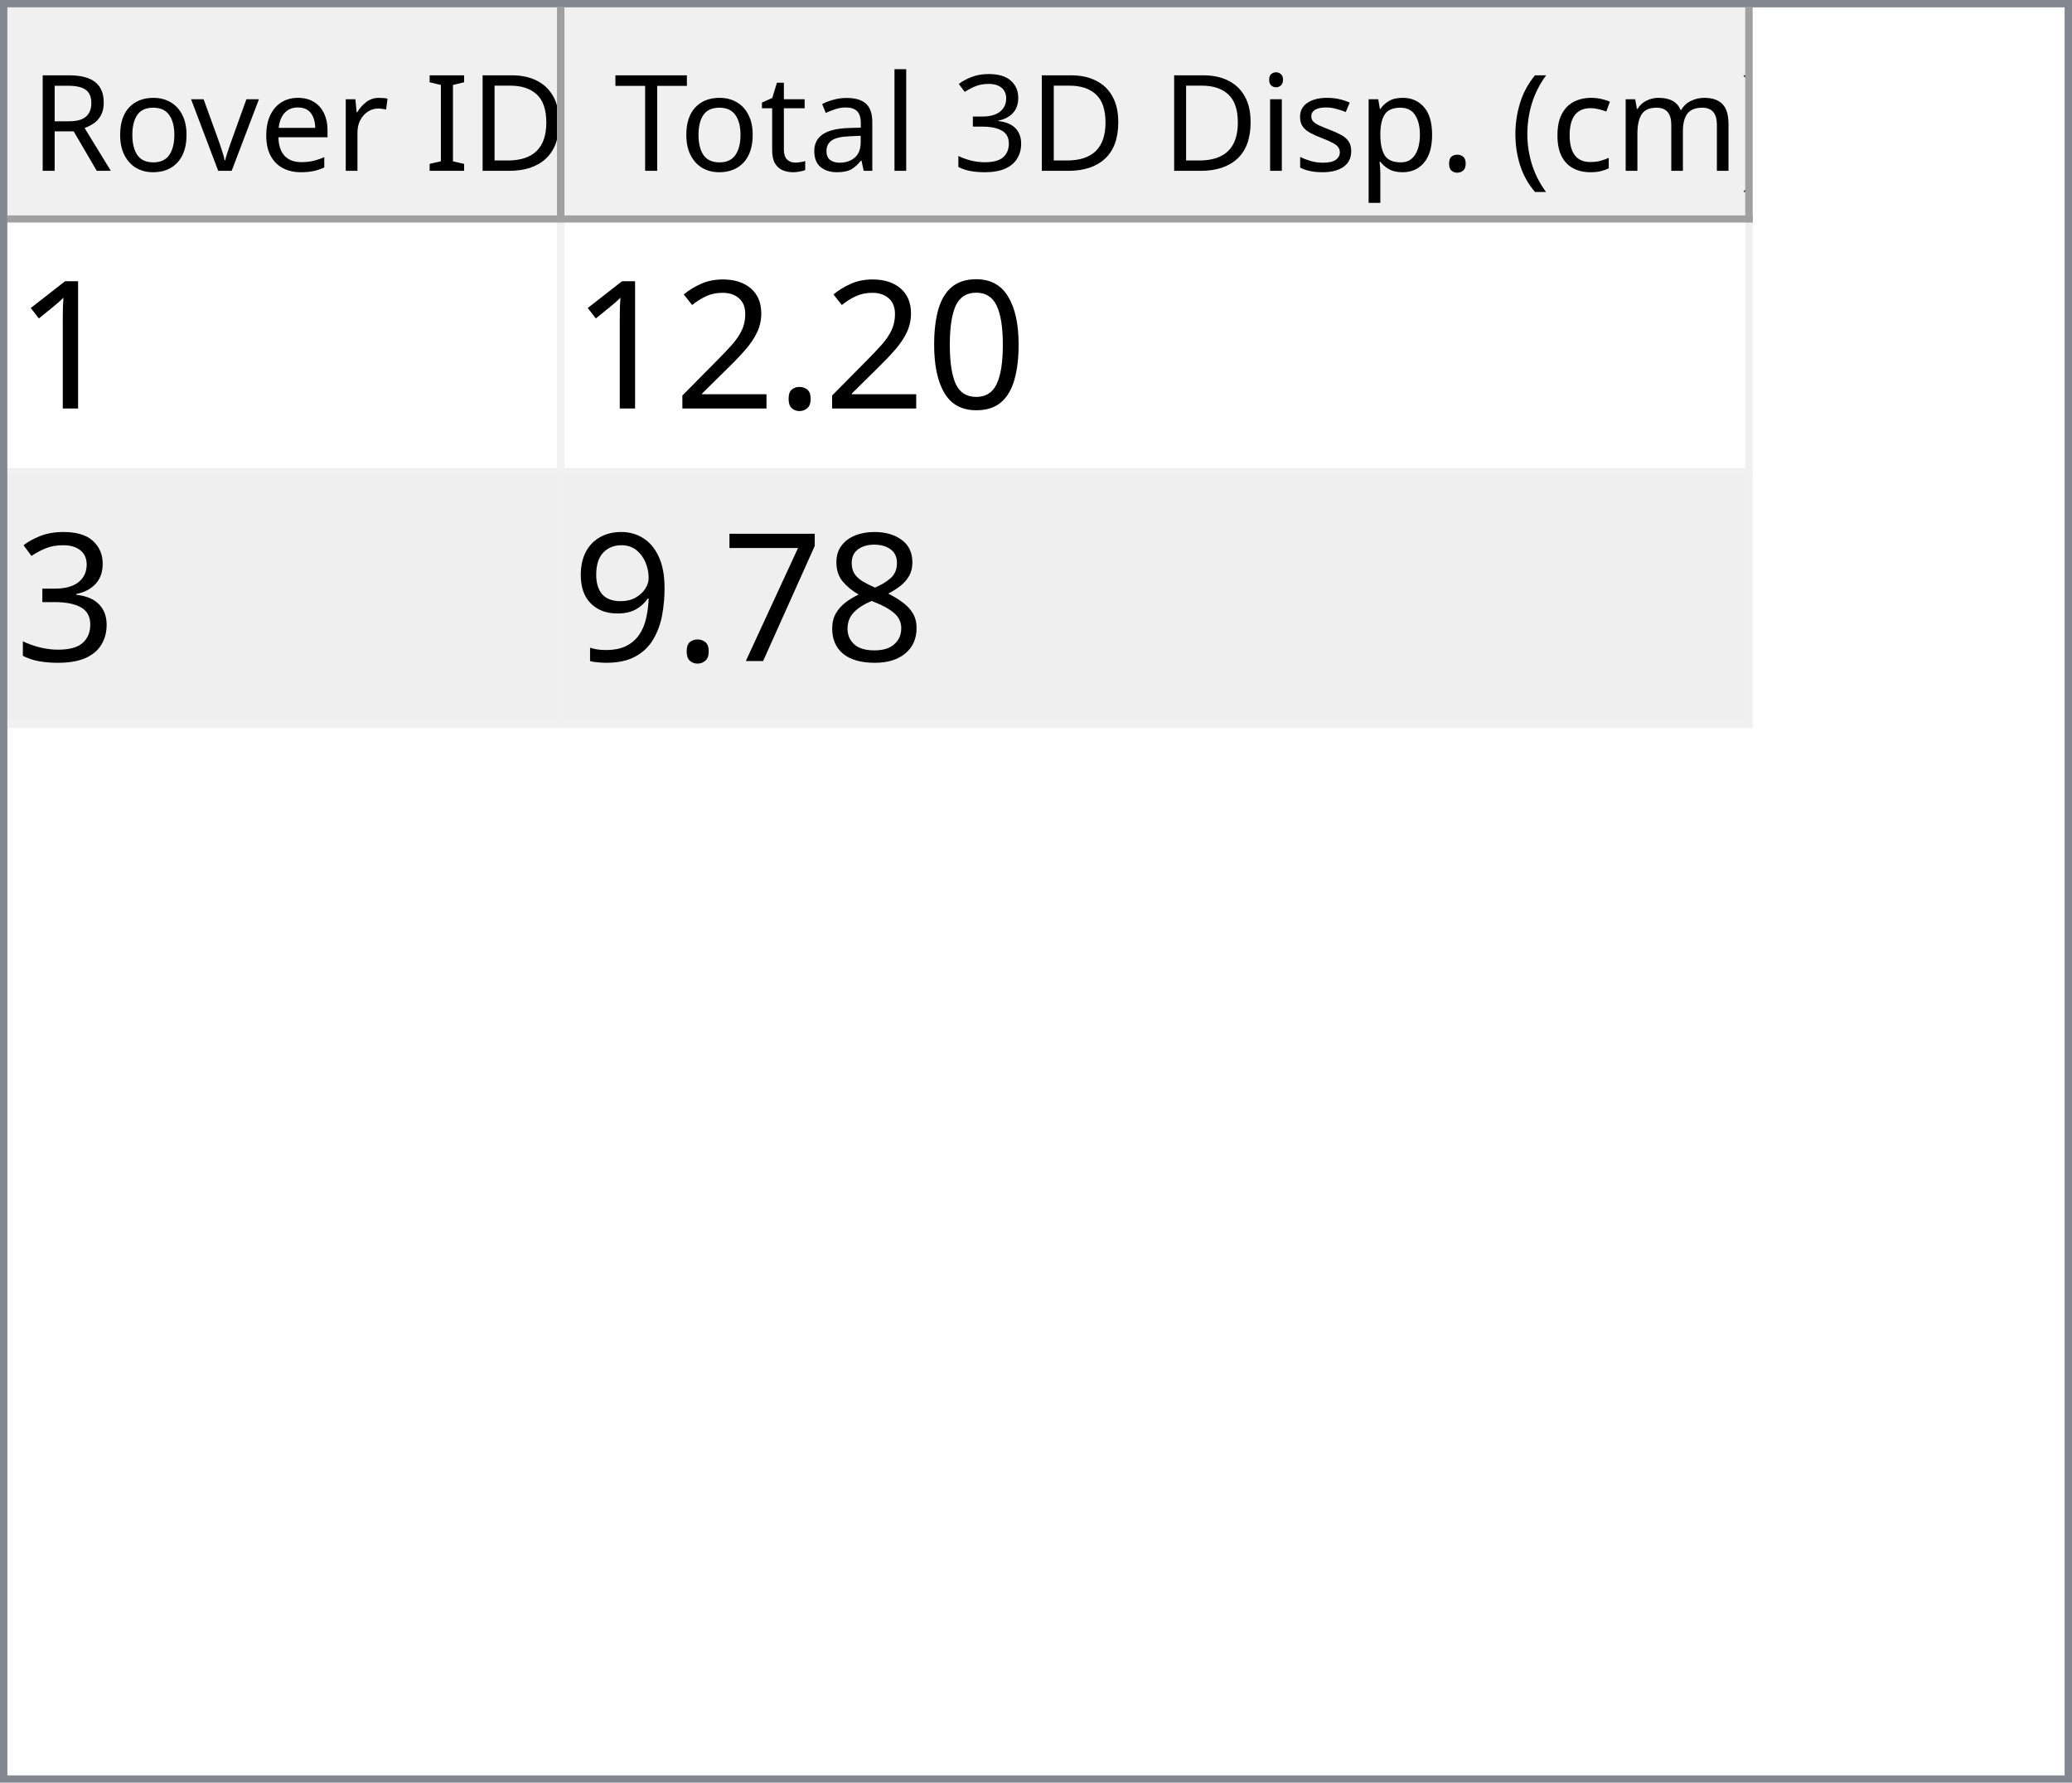
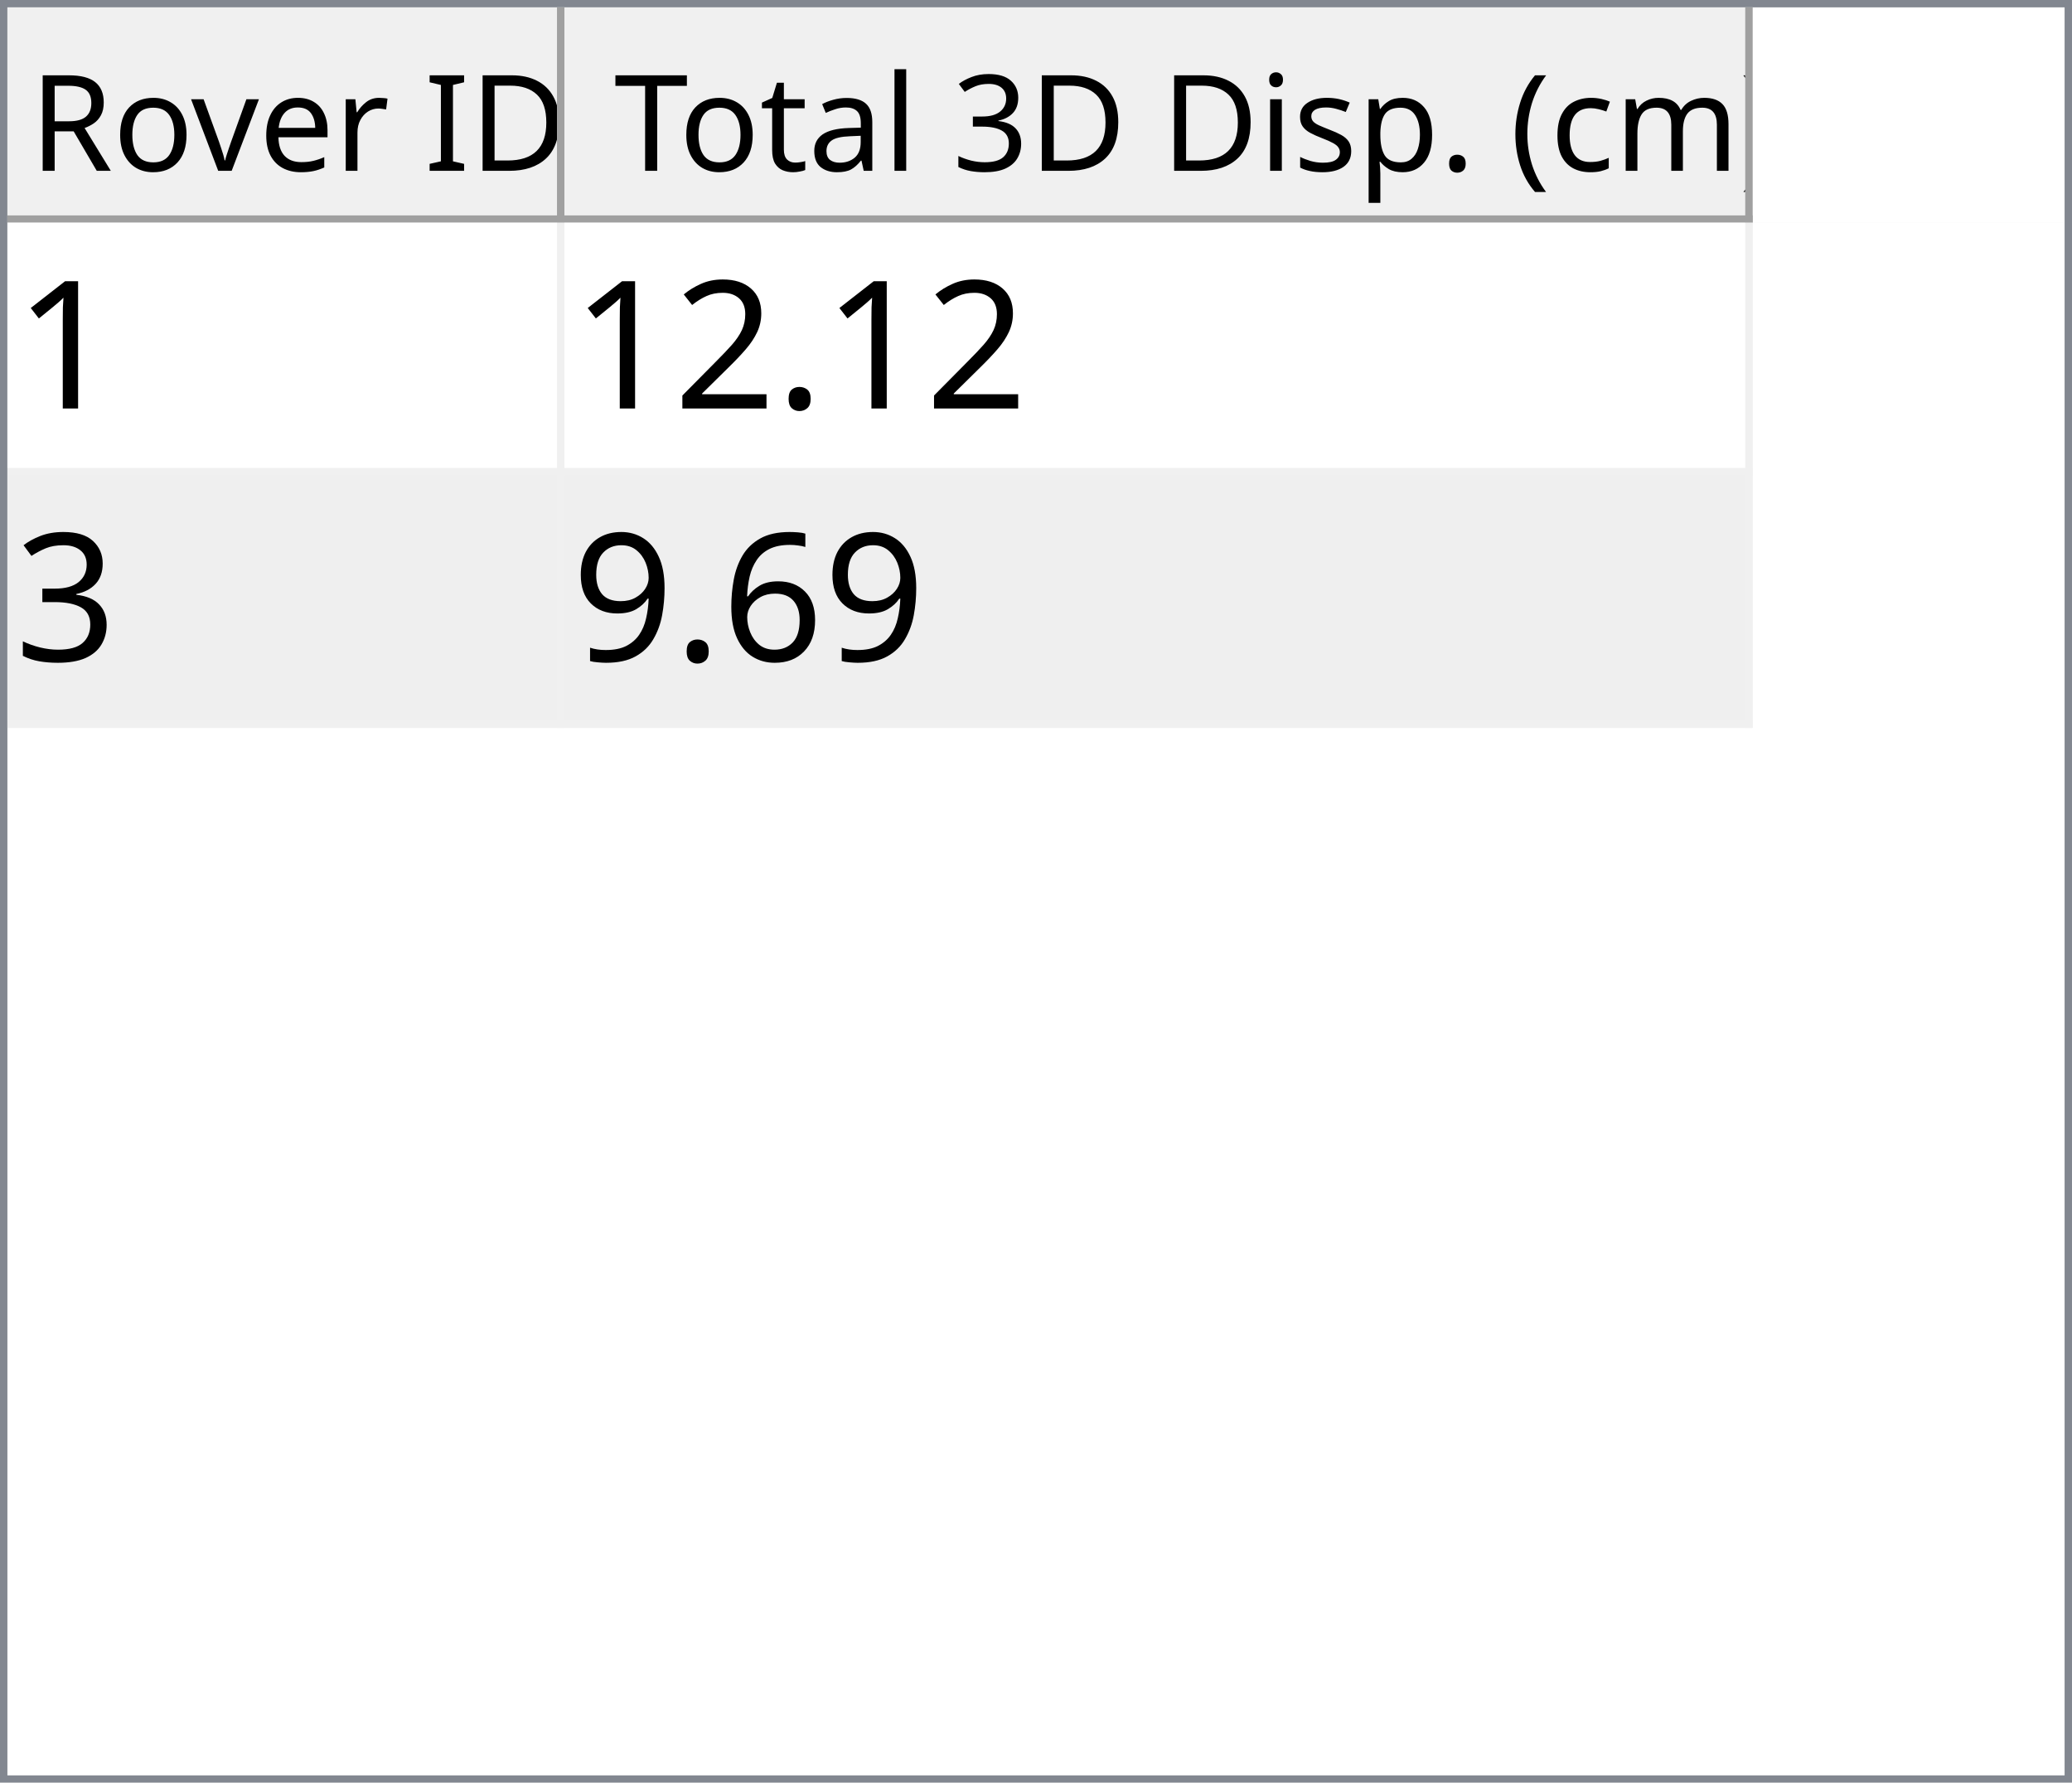
<svg xmlns="http://www.w3.org/2000/svg" style="fill-opacity:1; color-rendering:auto; color-interpolation:auto; text-rendering:auto; stroke:black; stroke-linecap:square; stroke-miterlimit:10; shape-rendering:auto; stroke-opacity:1; fill:black; stroke-dasharray:none; font-weight:normal; stroke-width:1; font-family:'Dialog'; font-style:normal; stroke-linejoin:miter; font-size:12px; stroke-dashoffset:0; image-rendering:auto;" width="279" height="240">
  <defs id="genericDefs" />
  <g>
    <defs id="defs1">
      <clipPath clipPathUnits="userSpaceOnUse" id="clipPath1">
        <path d="M0 0 L279 0 L279 240 L0 240 L0 0 Z" />
      </clipPath>
      <clipPath clipPathUnits="userSpaceOnUse" id="clipPath2">
        <path d="M0 0 L0 240 L279 240 L279 0 Z" />
      </clipPath>
      <clipPath clipPathUnits="userSpaceOnUse" id="clipPath3">
        <path d="M0 0 L0 29 L277 29 L277 0 Z" />
      </clipPath>
      <clipPath clipPathUnits="userSpaceOnUse" id="clipPath4">
        <path d="M0 0 L0 29 L75 29 L75 0 Z" />
      </clipPath>
      <clipPath clipPathUnits="userSpaceOnUse" id="clipPath5">
        <path d="M1 1 L1 28 L74 28 L74 1 Z" />
      </clipPath>
      <clipPath clipPathUnits="userSpaceOnUse" id="clipPath6">
        <path d="M0 0 L0 27 L73 27 L73 0 Z" />
      </clipPath>
      <clipPath clipPathUnits="userSpaceOnUse" id="clipPath7">
        <path d="M-0.5 -0.5 L-0.5 28.5 L74.5 28.5 L74.5 -0.5 Z" />
      </clipPath>
      <clipPath clipPathUnits="userSpaceOnUse" id="clipPath8">
        <path d="M0 0 L0 29 L160 29 L160 0 Z" />
      </clipPath>
      <clipPath clipPathUnits="userSpaceOnUse" id="clipPath9">
        <path d="M1 1 L1 28 L159 28 L159 1 Z" />
      </clipPath>
      <clipPath clipPathUnits="userSpaceOnUse" id="clipPath10">
        <path d="M0 0 L0 27 L158 27 L158 0 Z" />
      </clipPath>
      <clipPath clipPathUnits="userSpaceOnUse" id="clipPath11">
        <path d="M-0.5 -0.5 L-0.5 28.5 L159.5 28.5 L159.5 -0.5 Z" />
      </clipPath>
      <clipPath clipPathUnits="userSpaceOnUse" id="clipPath12">
        <path d="M0 0 L0 209 L277 209 L277 0 Z" />
      </clipPath>
      <clipPath clipPathUnits="userSpaceOnUse" id="clipPath13">
        <path d="M0 0 L0 68 L235 68 L235 0 Z" />
      </clipPath>
      <clipPath clipPathUnits="userSpaceOnUse" id="clipPath14">
        <path d="M-0.5 -0.5 L-0.5 67.5 L234.5 67.5 L234.5 -0.5 Z" />
      </clipPath>
      <clipPath clipPathUnits="userSpaceOnUse" id="clipPath15">
        <path d="M0 0 L0 33 L74 33 L74 0 Z" />
      </clipPath>
      <clipPath clipPathUnits="userSpaceOnUse" id="clipPath16">
        <path d="M0 0 L0 33 L159 33 L159 0 Z" />
      </clipPath>
      <font horiz-adv-x="64.551" id="font1">
        <font-face ascent="107.91" descent="25.098" units-per-em="100" style="font-style:normal; font-family:Segoe UI; font-weight:normal;" />
        <missing-glyph horiz-adv-x="64.551" d="M8.109 0 L8.109 68.266 L56.453 68.266 L56.453 0 L8.109 0 ZM15.328 7.234 L49.219 7.234 L49.219 61.031 L15.328 61.031 L15.328 7.234 Z" />
        <glyph unicode="D" horiz-adv-x="70.117" d="M9.188 0 L9.188 70.016 L28.516 70.016 Q65.531 70.016 65.531 35.891 Q65.531 19.672 55.25 9.836 Q44.969 0 27.734 0 L9.188 0 ZM17.391 62.594 L17.391 7.422 L27.828 7.422 Q41.609 7.422 49.273 14.797 Q56.938 22.172 56.938 35.688 Q56.938 62.594 28.328 62.594 L17.391 62.594 Z" />
        <glyph unicode="I" horiz-adv-x="26.611" d="M17.391 0 L9.188 0 L9.188 70.016 L17.391 70.016 L17.391 0 Z" />
        <glyph unicode=" " horiz-adv-x="27.393" d="" />
        <glyph unicode="r" horiz-adv-x="34.766" d="M34.188 41.891 Q32.078 43.5 28.125 43.5 Q23 43.5 19.555 38.672 Q16.109 33.844 16.109 25.484 L16.109 0 L8.109 0 L8.109 50 L16.109 50 L16.109 39.703 L16.312 39.703 Q18.016 44.969 21.531 47.922 Q25.047 50.875 29.391 50.875 Q32.516 50.875 34.188 50.203 L34.188 41.891 Z" />
        <glyph unicode="e" horiz-adv-x="52.295" d="M48.297 23 L12.984 23 Q13.188 14.656 17.484 10.109 Q21.781 5.562 29.297 5.562 Q37.75 5.562 44.828 11.141 L44.828 3.609 Q38.234 -1.172 27.391 -1.172 Q16.797 -1.172 10.742 5.641 Q4.688 12.453 4.688 24.812 Q4.688 36.469 11.305 43.82 Q17.922 51.172 27.734 51.172 Q37.547 51.172 42.922 44.828 Q48.297 38.484 48.297 27.203 L48.297 23 ZM40.094 29.781 Q40.047 36.719 36.75 40.578 Q33.453 44.438 27.594 44.438 Q21.922 44.438 17.969 40.383 Q14.016 36.328 13.094 29.781 L40.094 29.781 Z" />
        <glyph unicode="v" horiz-adv-x="47.9" d="M47.406 50 L27.484 0 L19.625 0 L0.688 50 L9.469 50 L22.172 13.672 Q23.578 9.672 23.922 6.688 L24.125 6.688 Q24.609 10.453 25.688 13.484 L38.969 50 L47.406 50 Z" />
        <glyph unicode="o" horiz-adv-x="58.594" d="M29 -1.172 Q17.922 -1.172 11.305 5.836 Q4.688 12.844 4.688 24.422 Q4.688 37.016 11.57 44.094 Q18.453 51.172 30.172 51.172 Q41.359 51.172 47.633 44.289 Q53.906 37.406 53.906 25.203 Q53.906 13.234 47.141 6.031 Q40.375 -1.172 29 -1.172 ZM29.594 44.438 Q21.875 44.438 17.383 39.188 Q12.891 33.938 12.891 24.703 Q12.891 15.828 17.43 10.695 Q21.969 5.562 29.594 5.562 Q37.359 5.562 41.531 10.594 Q45.703 15.625 45.703 24.906 Q45.703 34.281 41.531 39.359 Q37.359 44.438 29.594 44.438 Z" />
        <glyph unicode="R" horiz-adv-x="59.814" d="M59.375 0 L49.609 0 L37.891 19.625 Q36.281 22.359 34.766 24.289 Q33.25 26.219 31.664 27.438 Q30.078 28.656 28.25 29.219 Q26.422 29.781 24.125 29.781 L17.391 29.781 L17.391 0 L9.188 0 L9.188 70.016 L30.078 70.016 Q34.672 70.016 38.555 68.867 Q42.438 67.719 45.289 65.375 Q48.141 63.031 49.758 59.547 Q51.375 56.062 51.375 51.375 Q51.375 47.703 50.273 44.656 Q49.172 41.609 47.148 39.211 Q45.125 36.812 42.266 35.133 Q39.406 33.453 35.844 32.516 L35.844 32.328 Q37.594 31.547 38.891 30.547 Q40.188 29.547 41.359 28.18 Q42.531 26.812 43.68 25.078 Q44.828 23.344 46.234 21.047 L59.375 0 ZM17.391 62.594 L17.391 37.203 L28.516 37.203 Q31.594 37.203 34.203 38.133 Q36.812 39.062 38.719 40.797 Q40.625 42.531 41.703 45.047 Q42.781 47.562 42.781 50.688 Q42.781 56.297 39.141 59.445 Q35.5 62.594 28.609 62.594 L17.391 62.594 Z" />
        <glyph unicode=")" horiz-adv-x="30.176" d="M8.297 -15.922 L1.172 -15.922 Q16.406 2.344 16.406 26.812 Q16.406 51.469 1.078 70.016 L8.297 70.016 Q23.531 52.156 23.531 26.703 Q23.531 1.375 8.297 -15.922 Z" />
        <glyph unicode="m" horiz-adv-x="86.133" d="M79.109 0 L71.094 0 L71.094 28.719 Q71.094 37.016 68.531 40.727 Q65.969 44.438 59.906 44.438 Q54.781 44.438 51.195 39.75 Q47.609 35.062 47.609 28.516 L47.609 0 L39.594 0 L39.594 29.688 Q39.594 44.438 28.219 44.438 Q22.953 44.438 19.531 40.016 Q16.109 35.594 16.109 28.516 L16.109 0 L8.109 0 L8.109 50 L16.109 50 L16.109 42.094 L16.312 42.094 Q21.625 51.172 31.844 51.172 Q36.969 51.172 40.773 48.312 Q44.578 45.453 46 40.828 Q51.562 51.172 62.594 51.172 Q79.109 51.172 79.109 30.812 L79.109 0 Z" />
        <glyph unicode="c" horiz-adv-x="46.191" d="M42.188 2.297 Q36.422 -1.172 28.516 -1.172 Q17.828 -1.172 11.258 5.789 Q4.688 12.75 4.688 23.828 Q4.688 36.188 11.766 43.68 Q18.844 51.172 30.672 51.172 Q37.25 51.172 42.281 48.734 L42.281 40.531 Q36.719 44.438 30.375 44.438 Q22.703 44.438 17.797 38.945 Q12.891 33.453 12.891 24.516 Q12.891 15.719 17.508 10.641 Q22.125 5.562 29.891 5.562 Q36.422 5.562 42.188 9.906 L42.188 2.297 Z" />
        <glyph unicode="(" horiz-adv-x="30.176" d="M29.109 -15.922 L21.969 -15.922 Q6.844 1.375 6.844 26.703 Q6.844 52.156 21.969 70.016 L29.203 70.016 Q13.875 51.469 13.875 26.812 Q13.875 2.344 29.109 -15.922 Z" />
        <glyph unicode="." horiz-adv-x="21.68" d="M10.891 -1.078 Q8.641 -1.078 7.055 0.539 Q5.469 2.156 5.469 4.391 Q5.469 6.641 7.055 8.273 Q8.641 9.906 10.891 9.906 Q13.188 9.906 14.797 8.273 Q16.406 6.641 16.406 4.391 Q16.406 2.156 14.797 0.539 Q13.188 -1.078 10.891 -1.078 Z" />
        <glyph unicode="p" horiz-adv-x="58.789" d="M16.312 7.234 L16.109 7.234 L16.109 -23 L8.109 -23 L8.109 50 L16.109 50 L16.109 41.219 L16.312 41.219 Q22.219 51.172 33.594 51.172 Q43.266 51.172 48.688 44.461 Q54.109 37.75 54.109 26.469 Q54.109 13.922 48 6.375 Q41.891 -1.172 31.297 -1.172 Q21.578 -1.172 16.312 7.234 ZM16.109 27.391 L16.109 20.406 Q16.109 14.203 20.141 9.883 Q24.172 5.562 30.375 5.562 Q37.641 5.562 41.773 11.133 Q45.906 16.703 45.906 26.609 Q45.906 34.969 42.047 39.703 Q38.188 44.438 31.594 44.438 Q24.609 44.438 20.359 39.578 Q16.109 34.719 16.109 27.391 Z" />
        <glyph unicode="s" horiz-adv-x="42.432" d="M5.078 1.812 L5.078 10.406 Q11.625 5.562 19.484 5.562 Q30.031 5.562 30.031 12.594 Q30.031 14.594 29.125 15.992 Q28.219 17.391 26.68 18.461 Q25.141 19.531 23.07 20.383 Q21 21.234 18.609 22.172 Q15.281 23.484 12.766 24.828 Q10.25 26.172 8.57 27.859 Q6.891 29.547 6.031 31.695 Q5.172 33.844 5.172 36.719 Q5.172 40.234 6.789 42.945 Q8.406 45.656 11.086 47.484 Q13.766 49.312 17.211 50.242 Q20.656 51.172 24.312 51.172 Q30.812 51.172 35.938 48.922 L35.938 40.828 Q30.422 44.438 23.25 44.438 Q21 44.438 19.195 43.922 Q17.391 43.406 16.094 42.477 Q14.797 41.547 14.086 40.258 Q13.375 38.969 13.375 37.406 Q13.375 35.453 14.086 34.133 Q14.797 32.812 16.164 31.789 Q17.531 30.766 19.484 29.938 Q21.438 29.109 23.922 28.125 Q27.25 26.859 29.883 25.516 Q32.516 24.172 34.375 22.484 Q36.234 20.797 37.234 18.602 Q38.234 16.406 38.234 13.375 Q38.234 9.672 36.602 6.938 Q34.969 4.203 32.234 2.398 Q29.5 0.594 25.93 -0.289 Q22.359 -1.172 18.453 -1.172 Q10.75 -1.172 5.078 1.812 Z" />
        <glyph unicode="i" horiz-adv-x="24.219" d="M12.203 62.703 Q10.062 62.703 8.547 64.164 Q7.031 65.625 7.031 67.875 Q7.031 70.125 8.547 71.609 Q10.062 73.094 12.203 73.094 Q14.406 73.094 15.945 71.609 Q17.484 70.125 17.484 67.875 Q17.484 65.719 15.945 64.211 Q14.406 62.703 12.203 62.703 ZM16.109 0 L8.109 0 L8.109 50 L16.109 50 L16.109 0 Z" />
        <glyph unicode="3" horiz-adv-x="53.906" d="M46.531 19.828 Q46.531 15.094 44.75 11.211 Q42.969 7.328 39.719 4.57 Q36.469 1.812 31.93 0.297 Q27.391 -1.219 21.922 -1.219 Q11.922 -1.219 6 2.594 L6 11.188 Q13.094 5.609 22.219 5.609 Q25.875 5.609 28.828 6.539 Q31.781 7.469 33.906 9.227 Q36.031 10.984 37.18 13.477 Q38.328 15.969 38.328 19.094 Q38.328 32.812 18.797 32.812 L12.984 32.812 L12.984 39.594 L18.5 39.594 Q35.797 39.594 35.797 52.484 Q35.797 64.406 22.609 64.406 Q15.188 64.406 8.688 59.422 L8.688 67.188 Q15.375 71.188 24.609 71.188 Q29 71.188 32.57 69.969 Q36.141 68.75 38.68 66.555 Q41.219 64.359 42.609 61.281 Q44 58.203 44 54.5 Q44 40.672 30.031 36.719 L30.031 36.531 Q33.594 36.141 36.625 34.797 Q39.656 33.453 41.852 31.305 Q44.047 29.156 45.289 26.25 Q46.531 23.344 46.531 19.828 Z" />
        <glyph unicode="l" horiz-adv-x="24.219" d="M16.109 0 L8.109 0 L8.109 74.031 L16.109 74.031 L16.109 0 Z" />
        <glyph unicode="a" horiz-adv-x="50.879" d="M43.891 0 L35.891 0 L35.891 7.812 L35.688 7.812 Q30.469 -1.172 20.312 -1.172 Q12.844 -1.172 8.617 2.781 Q4.391 6.734 4.391 13.281 Q4.391 27.297 20.906 29.594 L35.891 31.688 Q35.891 44.438 25.594 44.438 Q16.547 44.438 9.281 38.281 L9.281 46.484 Q16.656 51.172 26.266 51.172 Q43.891 51.172 43.891 32.516 L43.891 0 ZM35.891 25.297 L23.828 23.641 Q18.266 22.859 15.43 20.875 Q12.594 18.891 12.594 13.875 Q12.594 10.203 15.211 7.883 Q17.828 5.562 22.172 5.562 Q28.125 5.562 32.008 9.742 Q35.891 13.922 35.891 20.312 L35.891 25.297 Z" />
        <glyph unicode="t" horiz-adv-x="33.887" d="M31.297 0.484 Q28.469 -1.078 23.828 -1.078 Q10.688 -1.078 10.688 13.578 L10.688 43.172 L2.094 43.172 L2.094 50 L10.688 50 L10.688 62.203 L18.703 64.797 L18.703 50 L31.297 50 L31.297 43.172 L18.703 43.172 L18.703 14.984 Q18.703 9.969 20.414 7.82 Q22.125 5.672 26.078 5.672 Q29.109 5.672 31.297 7.328 L31.297 0.484 Z" />
        <glyph unicode="T" horiz-adv-x="52.393" d="M50.594 62.594 L30.375 62.594 L30.375 0 L22.172 0 L22.172 62.594 L2 62.594 L2 70.016 L50.594 70.016 L50.594 62.594 Z" />
      </font>
      <font horiz-adv-x="75.0" id="font2">
        <font-face ascent="100.537" descent="21.973" units-per-em="100" style="font-style:normal; font-family:sans-serif; font-weight:normal;" />
        <missing-glyph horiz-adv-x="75.0" d="M12.5 0 L12.5 62.5 L62.5 62.5 L62.5 0 L12.5 0 ZM14.062 1.562 L60.938 1.562 L60.938 60.938 L14.062 60.938 L14.062 1.562 Z" />
        <glyph unicode="1" horiz-adv-x="55.615" d="M37.25 0 L28.469 0 L28.469 56 Q25.297 52.984 20.141 49.953 Q14.984 46.922 10.891 45.406 L10.891 53.906 Q18.266 57.375 23.781 62.305 Q29.297 67.234 31.594 71.875 L37.25 71.875 L37.25 0 Z" />
-         <glyph unicode="0" horiz-adv-x="55.615" d="M4.156 35.297 Q4.156 48 6.766 55.742 Q9.375 63.484 14.523 67.68 Q19.672 71.875 27.484 71.875 Q33.25 71.875 37.594 69.555 Q41.938 67.234 44.773 62.867 Q47.609 58.5 49.219 52.227 Q50.828 45.953 50.828 35.297 Q50.828 22.703 48.242 14.969 Q45.656 7.234 40.508 3.008 Q35.359 -1.219 27.484 -1.219 Q17.141 -1.219 11.234 6.203 Q4.156 15.141 4.156 35.297 ZM13.188 35.297 Q13.188 17.672 17.312 11.836 Q21.438 6 27.484 6 Q33.547 6 37.672 11.859 Q41.797 17.719 41.797 35.297 Q41.797 52.984 37.672 58.789 Q33.547 64.594 27.391 64.594 Q21.344 64.594 17.719 59.469 Q13.188 52.938 13.188 35.297 Z" />
        <glyph unicode="." horiz-adv-x="27.783" d="M9.078 0 L9.078 10.016 L19.094 10.016 L19.094 0 L9.078 0 Z" />
        <glyph unicode="2" horiz-adv-x="55.615" d="M50.344 8.453 L50.344 0 L3.031 0 Q2.938 3.172 4.047 6.109 Q5.859 10.938 9.836 15.625 Q13.812 20.312 21.344 26.469 Q33.016 36.031 37.117 41.625 Q41.219 47.219 41.219 52.203 Q41.219 57.422 37.477 61.008 Q33.734 64.594 27.734 64.594 Q21.391 64.594 17.578 60.789 Q13.766 56.984 13.719 50.25 L4.688 51.172 Q5.609 61.281 11.664 66.578 Q17.719 71.875 27.938 71.875 Q38.234 71.875 44.242 66.164 Q50.25 60.453 50.25 52 Q50.25 47.703 48.492 43.555 Q46.734 39.406 42.656 34.812 Q38.578 30.219 29.109 22.219 Q21.188 15.578 18.945 13.211 Q16.703 10.844 15.234 8.453 L50.344 8.453 Z" />
        <glyph unicode="3" horiz-adv-x="55.615" d="M4.203 18.891 L12.984 20.062 Q14.5 12.594 18.141 9.297 Q21.781 6 27 6 Q33.203 6 37.477 10.297 Q41.75 14.594 41.75 20.953 Q41.75 27 37.797 30.93 Q33.844 34.859 27.734 34.859 Q25.25 34.859 21.531 33.891 L22.516 41.609 Q23.391 41.5 23.922 41.5 Q29.547 41.5 34.039 44.43 Q38.531 47.359 38.531 53.469 Q38.531 58.297 35.258 61.477 Q31.984 64.656 26.812 64.656 Q21.688 64.656 18.266 61.43 Q14.844 58.203 13.875 51.766 L5.078 53.328 Q6.688 62.156 12.398 67.016 Q18.109 71.875 26.609 71.875 Q32.469 71.875 37.398 69.359 Q42.328 66.844 44.945 62.5 Q47.562 58.156 47.562 53.266 Q47.562 48.641 45.07 44.828 Q42.578 41.016 37.703 38.766 Q44.047 37.312 47.562 32.695 Q51.078 28.078 51.078 21.141 Q51.078 11.766 44.242 5.25 Q37.406 -1.266 26.953 -1.266 Q17.531 -1.266 11.305 4.352 Q5.078 9.969 4.203 18.891 Z" />
-         <glyph unicode="8" horiz-adv-x="55.615" d="M17.672 38.812 Q12.203 40.828 9.57 44.539 Q6.938 48.25 6.938 53.422 Q6.938 61.234 12.555 66.555 Q18.172 71.875 27.484 71.875 Q36.859 71.875 42.578 66.43 Q48.297 60.984 48.297 53.172 Q48.297 48.188 45.68 44.508 Q43.062 40.828 37.75 38.812 Q44.344 36.672 47.781 31.883 Q51.219 27.094 51.219 20.453 Q51.219 11.281 44.727 5.031 Q38.234 -1.219 27.641 -1.219 Q17.047 -1.219 10.547 5.055 Q4.047 11.328 4.047 20.703 Q4.047 27.688 7.594 32.398 Q11.141 37.109 17.672 38.812 ZM15.922 53.719 Q15.922 48.641 19.195 45.414 Q22.469 42.188 27.688 42.188 Q32.766 42.188 36.016 45.383 Q39.266 48.578 39.266 53.219 Q39.266 58.062 35.914 61.359 Q32.562 64.656 27.594 64.656 Q22.562 64.656 19.242 61.43 Q15.922 58.203 15.922 53.719 ZM13.094 20.656 Q13.094 16.891 14.875 13.375 Q16.656 9.859 20.172 7.93 Q23.688 6 27.734 6 Q34.031 6 38.133 10.055 Q42.234 14.109 42.234 20.359 Q42.234 26.703 38.016 30.859 Q33.797 35.016 27.438 35.016 Q21.234 35.016 17.164 30.914 Q13.094 26.812 13.094 20.656 Z" />
-         <glyph unicode="7" horiz-adv-x="55.615" d="M4.734 62.203 L4.734 70.656 L51.078 70.656 L51.078 63.812 Q44.234 56.547 37.523 44.484 Q30.812 32.422 27.156 19.672 Q24.516 10.688 23.781 0 L14.75 0 Q14.891 8.453 18.062 20.414 Q21.234 32.375 27.172 43.484 Q33.109 54.594 39.797 62.203 L4.734 62.203 Z" />
+         <glyph unicode="6" horiz-adv-x="55.615" d="M49.75 54.047 L41.016 53.375 Q39.844 58.547 37.703 60.891 Q34.125 64.656 28.906 64.656 Q24.703 64.656 21.531 62.312 Q17.391 59.281 14.992 53.469 Q12.594 47.656 12.5 36.922 Q15.672 41.75 20.266 44.094 Q24.859 46.438 29.891 46.438 Q38.672 46.438 44.852 39.969 Q51.031 33.5 51.031 23.25 Q51.031 16.5 48.125 10.719 Q45.219 4.938 40.141 1.859 Q35.062 -1.219 28.609 -1.219 Q17.625 -1.219 10.695 6.859 Q3.766 14.938 3.766 33.5 Q3.766 54.25 11.422 63.672 Q18.109 71.875 29.438 71.875 Q37.891 71.875 43.289 67.141 Q48.688 62.406 49.75 54.047 ZM13.875 23.188 Q13.875 18.656 15.797 14.508 Q17.719 10.359 21.188 8.18 Q24.656 6 28.469 6 Q34.031 6 38.039 10.492 Q42.047 14.984 42.047 22.703 Q42.047 30.125 38.086 34.398 Q34.125 38.672 28.125 38.672 Q22.172 38.672 18.023 34.398 Q13.875 30.125 13.875 23.188 Z" />
        <glyph unicode="9" horiz-adv-x="55.615" d="M5.469 16.547 L13.922 17.328 Q14.984 11.375 18.016 8.688 Q21.047 6 25.781 6 Q29.828 6 32.883 7.859 Q35.938 9.719 37.891 12.82 Q39.844 15.922 41.164 21.195 Q42.484 26.469 42.484 31.938 Q42.484 32.516 42.438 33.688 Q39.797 29.5 35.234 26.883 Q30.672 24.266 25.344 24.266 Q16.453 24.266 10.305 30.711 Q4.156 37.156 4.156 47.703 Q4.156 58.594 10.578 65.234 Q17 71.875 26.656 71.875 Q33.641 71.875 39.43 68.117 Q45.219 64.359 48.219 57.398 Q51.219 50.438 51.219 37.25 Q51.219 23.531 48.242 15.406 Q45.266 7.281 39.383 3.031 Q33.5 -1.219 25.594 -1.219 Q17.188 -1.219 11.867 3.445 Q6.547 8.109 5.469 16.547 ZM41.453 48.141 Q41.453 55.719 37.43 60.156 Q33.406 64.594 27.734 64.594 Q21.875 64.594 17.531 59.812 Q13.188 55.031 13.188 47.406 Q13.188 40.578 17.312 36.305 Q21.438 32.031 27.484 32.031 Q33.594 32.031 37.523 36.305 Q41.453 40.578 41.453 48.141 Z" />
      </font>
    </defs>
    <g style="fill:white; stroke:white;">
      <rect x="0" y="0" width="279" style="clip-path:url(#clipPath1); stroke:none;" height="240" />
    </g>
    <g style="fill:white; text-rendering:optimizeSpeed; color-rendering:optimizeSpeed; image-rendering:optimizeSpeed; shape-rendering:crispEdges; stroke:white; color-interpolation:sRGB;">
      <rect x="0" width="279" height="240" y="0" style="stroke:none;" />
      <path style="stroke:none;" d="M0 240 L279 240 L279 0 L0 0 Z" />
    </g>
    <g style="fill:rgb(240,240,240); font-size:18px; font-family:'Segoe UI'; stroke:rgb(240,240,240);">
      <rect x="0" y="0" width="279" style="clip-path:url(#clipPath2); stroke:none;" height="240" />
    </g>
    <g style="fill:rgb(130,135,144); font-size:18px; font-family:'Segoe UI'; stroke:rgb(130,135,144);">
      <path d="M0 0 L279 0 L279 240 L0 240 L0 0 ZM1 1 L278 1 L278 239 L1 239 L1 1 Z" style="fill-rule:evenodd; clip-path:url(#clipPath2); stroke:none;" />
    </g>
    <g style="fill:white; font-size:18px; font-family:'Segoe UI'; stroke:white;" transform="translate(1,1)">
      <rect x="0" y="0" width="277" style="clip-path:url(#clipPath3); stroke:none;" height="29" />
    </g>
    <g style="fill:rgb(240,240,240); font-size:18px; font-family:'Segoe UI'; stroke:rgb(240,240,240);" transform="translate(1,1)">
      <rect x="0" y="0" width="75" style="clip-path:url(#clipPath4); stroke:none;" height="29" />
    </g>
    <g style="font-family:'Segoe UI'; font-size:18px;" transform="translate(2,2)">
      <text x="2" xml:space="preserve" y="21" style="clip-path:url(#clipPath6); stroke:none;">Rover ID</text>
    </g>
    <g transform="translate(1.5,1.5)" style="fill:rgb(160,160,160); font-size:18px; font-family:'Segoe UI'; stroke:rgb(160,160,160); stroke-linejoin:bevel;">
      <line x1="74" x2="74" y1="0" style="fill:none; clip-path:url(#clipPath7);" y2="28" />
    </g>
    <g transform="matrix(1,0,0,1,1,1) translate(0.5,0.5)" style="fill:rgb(160,160,160); font-size:18px; font-family:'Segoe UI'; stroke:rgb(160,160,160); stroke-linejoin:bevel;">
      <line x1="0" x2="74" y1="28" style="fill:none; clip-path:url(#clipPath7);" y2="28" />
    </g>
    <g style="fill:rgb(240,240,240); font-size:18px; font-family:'Segoe UI'; stroke:rgb(240,240,240);" transform="translate(76,1)">
      <rect x="0" y="0" width="160" style="clip-path:url(#clipPath8); stroke:none;" height="29" />
    </g>
    <g style="font-family:'Segoe UI'; font-size:18px;" transform="translate(77,2)">
      <text x="1" xml:space="preserve" y="21" style="clip-path:url(#clipPath10); stroke:none;"> Total 3D Disp. (cm)</text>
    </g>
    <g transform="translate(76.5,1.5)" style="fill:rgb(160,160,160); font-size:18px; font-family:'Segoe UI'; stroke:rgb(160,160,160); stroke-linejoin:bevel;">
      <line x1="159" x2="159" y1="0" style="fill:none; clip-path:url(#clipPath11);" y2="28" />
    </g>
    <g transform="matrix(1,0,0,1,76,1) translate(0.5,0.5)" style="fill:rgb(160,160,160); font-size:18px; font-family:'Segoe UI'; stroke:rgb(160,160,160); stroke-linejoin:bevel;">
      <line x1="0" x2="159" y1="28" style="fill:none; clip-path:url(#clipPath11);" y2="28" />
    </g>
    <g style="fill:white; font-size:18px; font-family:'Segoe UI'; stroke:white;" transform="translate(1,30)">
      <rect x="0" y="0" width="277" style="clip-path:url(#clipPath12); stroke:none;" height="209" />
    </g>
    <g style="fill:rgb(240,240,240); font-size:24px; font-family:sans-serif; stroke:rgb(240,240,240);" transform="translate(1,30)">
      <rect x="0" y="0" width="235" style="clip-path:url(#clipPath13); stroke:none;" height="68" />
      <line transform="translate(0.5,0.5)" x1="0" x2="234" y1="33" style="clip-path:url(#clipPath14); fill:none; stroke-linejoin:bevel;" y2="33" />
    </g>
    <g transform="matrix(1,0,0,1,1,30) translate(0.5,0.5)" style="fill:rgb(240,240,240); font-size:24px; font-family:sans-serif; stroke:rgb(240,240,240); stroke-linejoin:bevel;">
      <line x1="0" x2="234" y1="67" style="fill:none; clip-path:url(#clipPath14);" y2="67" />
    </g>
    <g transform="matrix(1,0,0,1,1,30) translate(0.5,0.5)" style="fill:rgb(240,240,240); font-size:24px; font-family:sans-serif; stroke:rgb(240,240,240); stroke-linejoin:bevel;">
      <line x1="74" x2="74" y1="0" style="fill:none; clip-path:url(#clipPath14);" y2="67" />
    </g>
    <g transform="matrix(1,0,0,1,1,30) translate(0.5,0.5)" style="fill:rgb(240,240,240); font-size:24px; font-family:sans-serif; stroke:rgb(240,240,240); stroke-linejoin:bevel;">
      <line x1="234" x2="234" y1="0" style="fill:none; clip-path:url(#clipPath14);" y2="67" />
    </g>
    <g style="fill:white; font-size:24px; font-family:sans-serif; stroke:white;" transform="matrix(1,0,0,1,1,30)">
      <rect x="0" y="0" width="74" style="clip-path:url(#clipPath15); stroke:none;" height="33" />
      <text x="1" y="25" style="fill:black; clip-path:url(#clipPath15); stroke:none;" xml:space="preserve">1</text>
    </g>
    <g style="fill:white; font-size:24px; font-family:sans-serif; stroke:white;" transform="matrix(1,0,0,1,1,30) translate(75,0)">
      <rect x="0" y="0" width="159" style="clip-path:url(#clipPath16); stroke:none;" height="33" />
-       <text x="1" y="25" style="fill:black; clip-path:url(#clipPath16); stroke:none;" xml:space="preserve">12.20</text>
+       <text x="1" y="25" style="fill:black; clip-path:url(#clipPath16); stroke:none;" xml:space="preserve">12.12</text>
    </g>
    <g style="fill:rgb(239,239,239); font-size:24px; font-family:sans-serif; stroke:rgb(239,239,239);" transform="matrix(1,0,0,1,1,30) translate(0,34)">
      <rect x="0" y="0" width="74" style="clip-path:url(#clipPath15); stroke:none;" height="33" />
      <text x="1" y="25" style="fill:black; clip-path:url(#clipPath15); stroke:none;" xml:space="preserve">3</text>
    </g>
    <g style="fill:rgb(239,239,239); font-size:24px; font-family:sans-serif; stroke:rgb(239,239,239);" transform="matrix(1,0,0,1,1,30) translate(75,34)">
      <rect x="0" y="0" width="159" style="clip-path:url(#clipPath16); stroke:none;" height="33" />
-       <text x="1" y="25" style="fill:black; clip-path:url(#clipPath16); stroke:none;" xml:space="preserve">9.78</text>
+       <text x="1" y="25" style="fill:black; clip-path:url(#clipPath16); stroke:none;" xml:space="preserve">9.69</text>
    </g>
  </g>
</svg>
